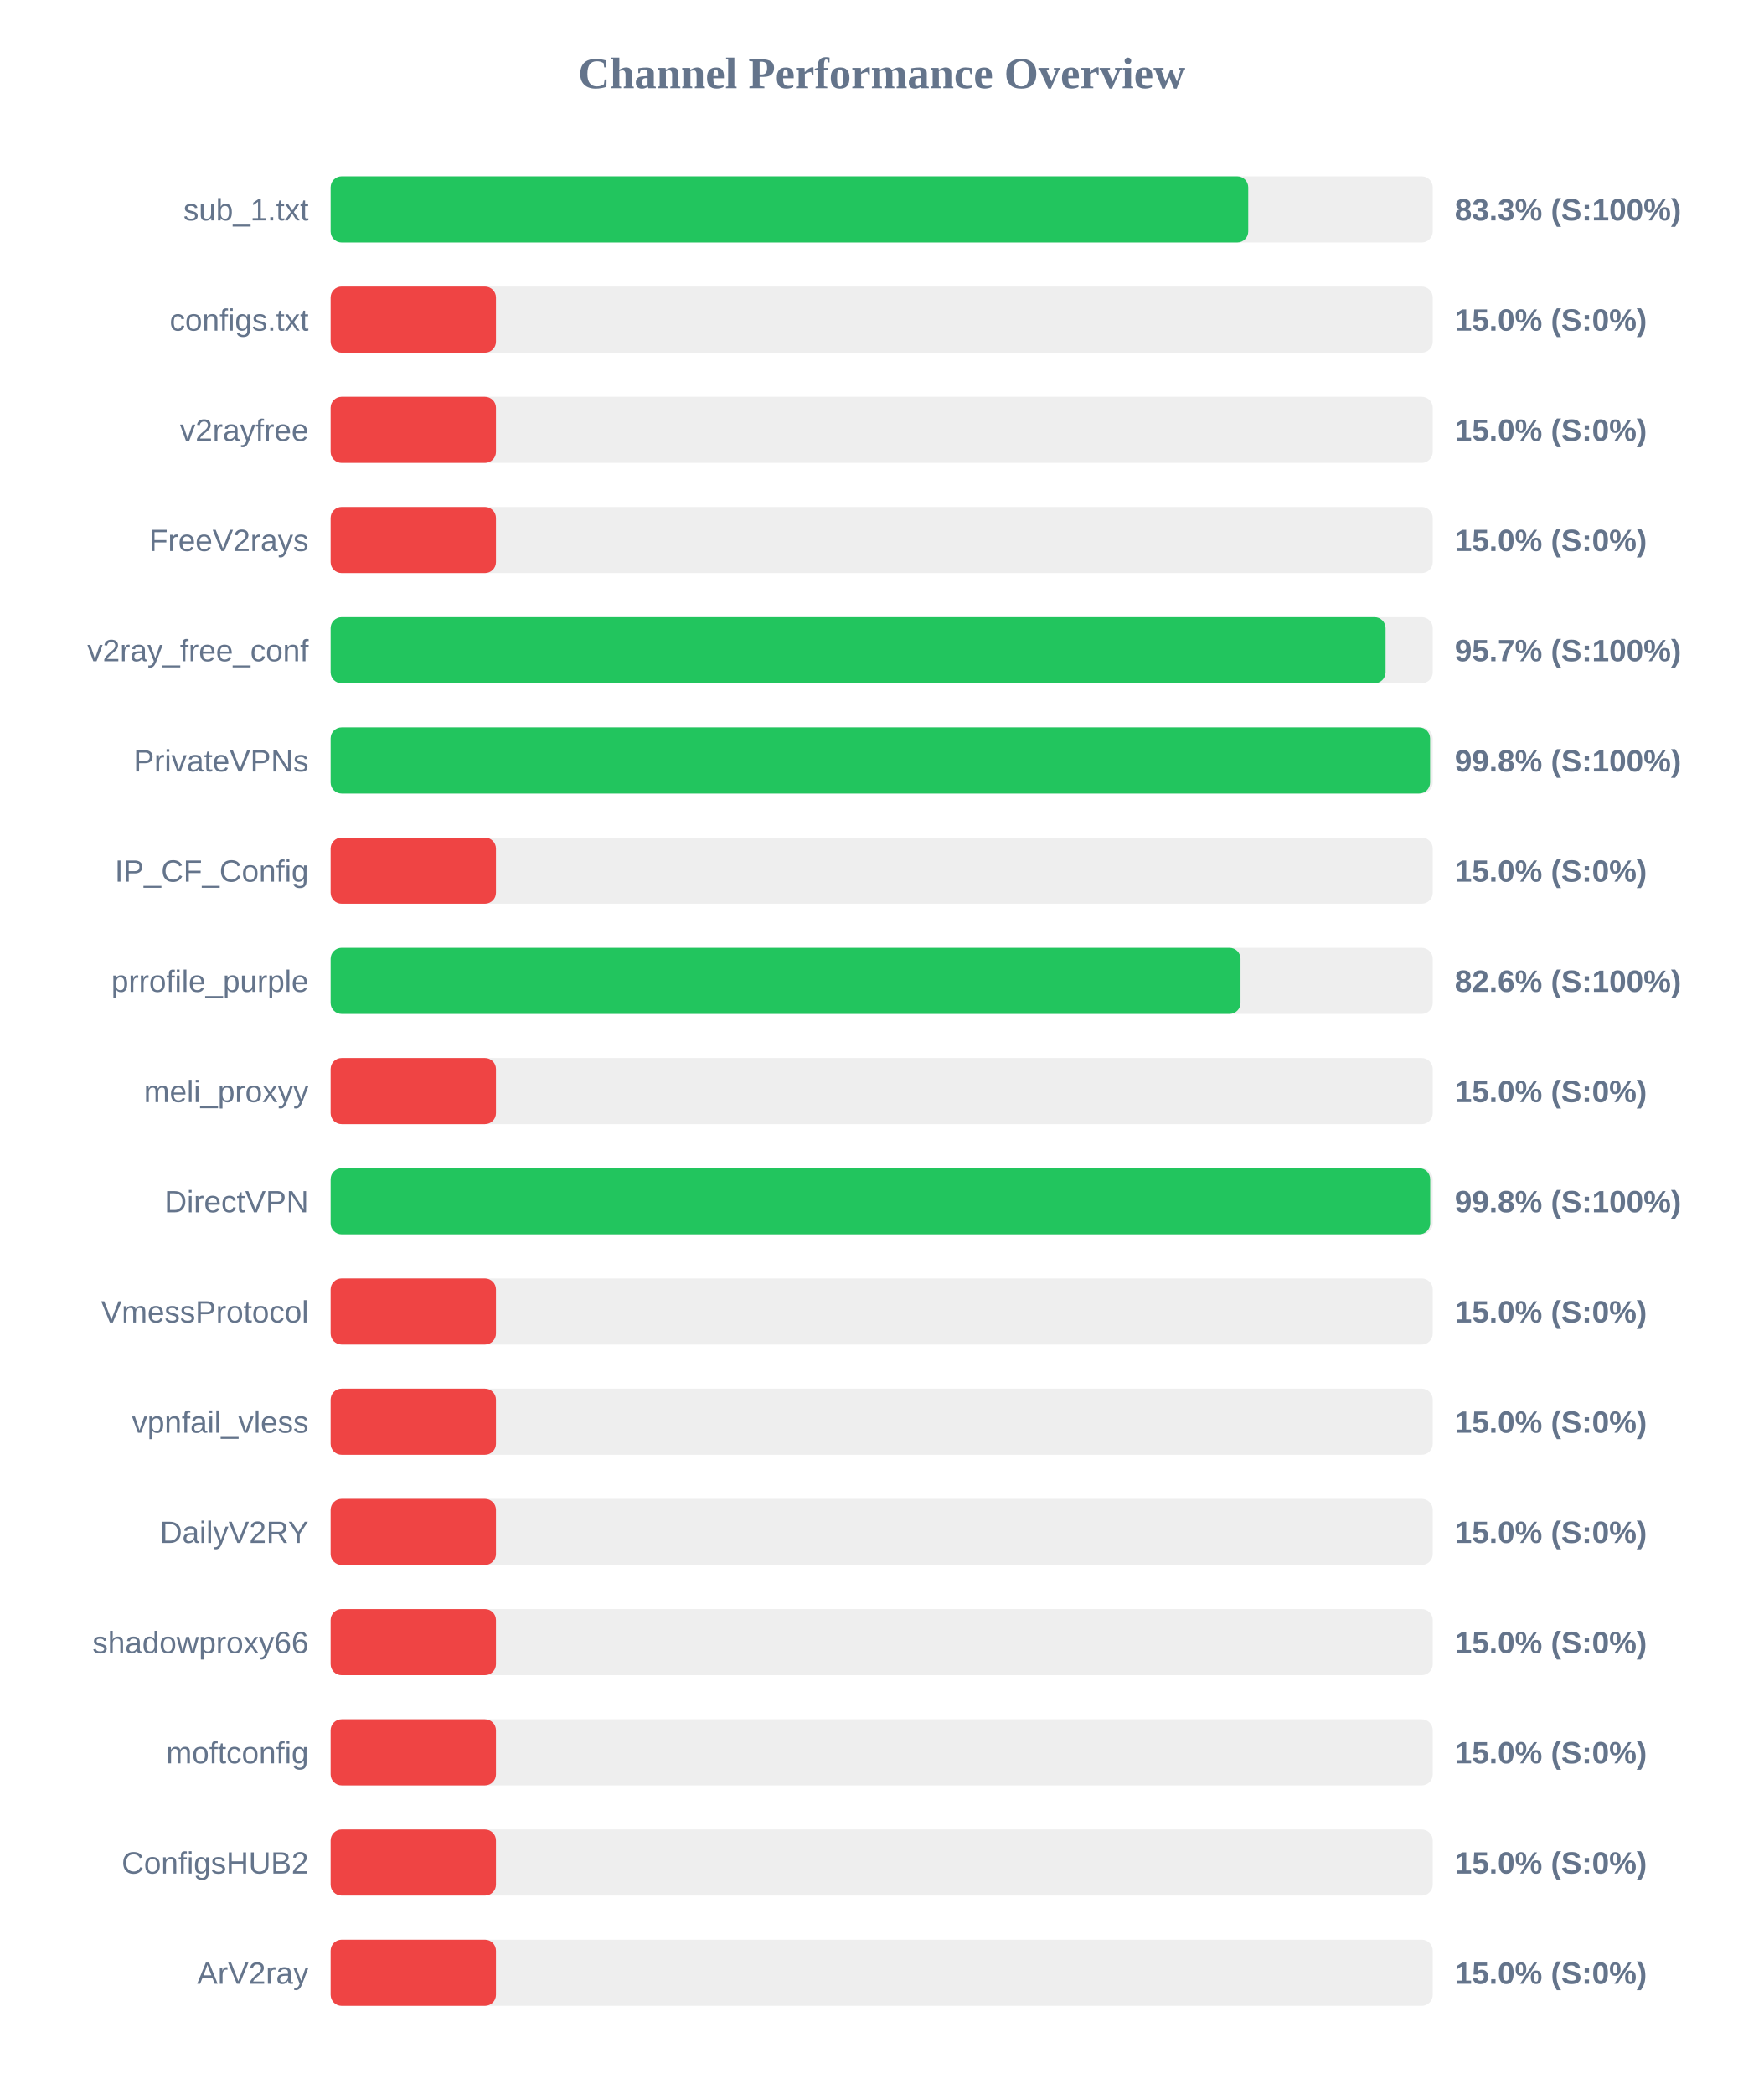
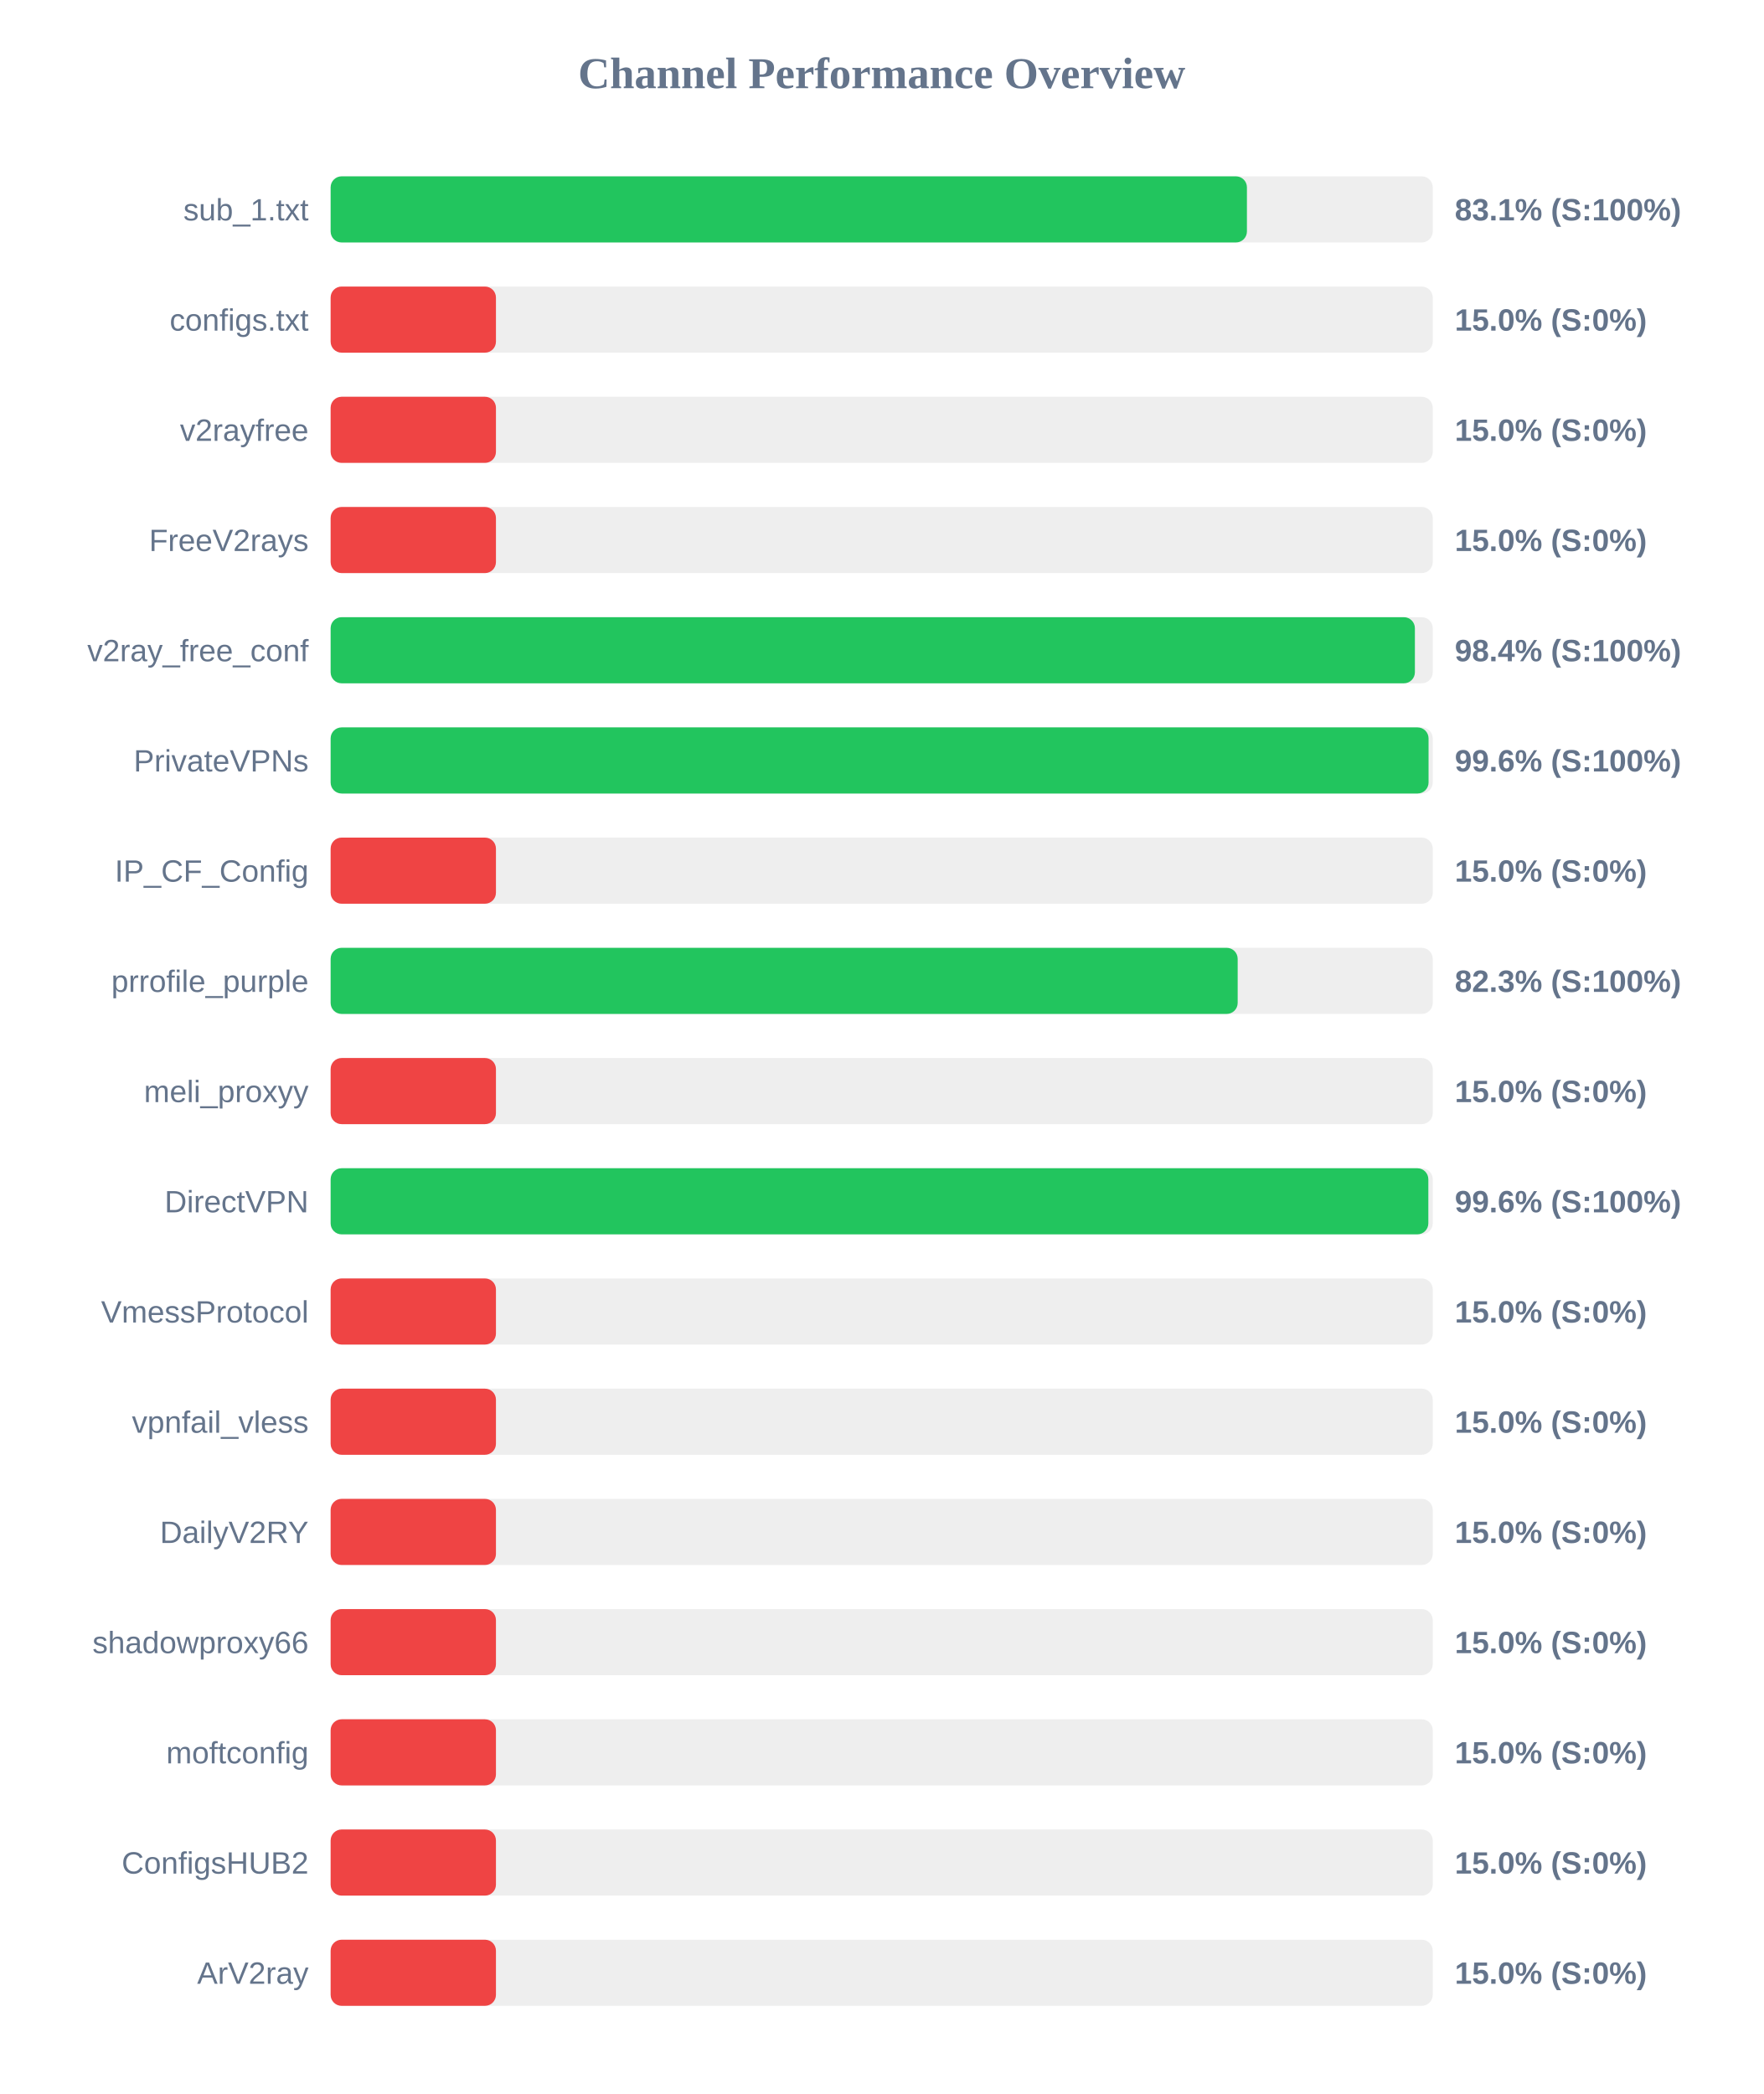
<svg xmlns="http://www.w3.org/2000/svg" width="800" height="950" version="1.1">
  <style>
        .row { font: 14px Arial; fill: #64748b; }
        .score { font: bold 14px Arial; fill: #64748b; }
    </style>
  <text x="400" y="40" text-anchor="middle" font-size="20px" font-weight="bold" fill="#64748b">Channel Performance Overview</text>
  <rect x="150" y="80" width="500" height="30" fill="#eee" rx="5" />
-   <rect x="150" y="80" width="416.3" height="30" fill="#22c55e" rx="5" />
+   <rect x="150" y="80" width="415.7" height="30" fill="#22c55e" rx="5" />
  <text x="140" y="100" text-anchor="end" class="row">sub_1.txt</text>
-   <text x="660" y="100" text-anchor="start" class="score">83.3% (S:100%)</text>
+   <text x="660" y="100" text-anchor="start" class="score">83.1% (S:100%)</text>
  <rect x="150" y="130" width="500" height="30" fill="#eee" rx="5" />
  <rect x="150" y="130" width="75.0" height="30" fill="#ef4444" rx="5" />
  <text x="140" y="150" text-anchor="end" class="row">configs.txt</text>
  <text x="660" y="150" text-anchor="start" class="score">15.0% (S:0%)</text>
  <rect x="150" y="180" width="500" height="30" fill="#eee" rx="5" />
  <rect x="150" y="180" width="75.0" height="30" fill="#ef4444" rx="5" />
  <text x="140" y="200" text-anchor="end" class="row">v2rayfree</text>
  <text x="660" y="200" text-anchor="start" class="score">15.0% (S:0%)</text>
  <rect x="150" y="230" width="500" height="30" fill="#eee" rx="5" />
  <rect x="150" y="230" width="75.0" height="30" fill="#ef4444" rx="5" />
  <text x="140" y="250" text-anchor="end" class="row">FreeV2rays</text>
  <text x="660" y="250" text-anchor="start" class="score">15.0% (S:0%)</text>
  <rect x="150" y="280" width="500" height="30" fill="#eee" rx="5" />
-   <rect x="150" y="280" width="478.6" height="30" fill="#22c55e" rx="5" />
+   <rect x="150" y="280" width="491.9" height="30" fill="#22c55e" rx="5" />
  <text x="140" y="300" text-anchor="end" class="row">v2ray_free_conf</text>
-   <text x="660" y="300" text-anchor="start" class="score">95.7% (S:100%)</text>
+   <text x="660" y="300" text-anchor="start" class="score">98.4% (S:100%)</text>
  <rect x="150" y="330" width="500" height="30" fill="#eee" rx="5" />
-   <rect x="150" y="330" width="498.8" height="30" fill="#22c55e" rx="5" />
+   <rect x="150" y="330" width="498.1" height="30" fill="#22c55e" rx="5" />
  <text x="140" y="350" text-anchor="end" class="row">PrivateVPNs</text>
-   <text x="660" y="350" text-anchor="start" class="score">99.8% (S:100%)</text>
+   <text x="660" y="350" text-anchor="start" class="score">99.6% (S:100%)</text>
  <rect x="150" y="380" width="500" height="30" fill="#eee" rx="5" />
  <rect x="150" y="380" width="75.0" height="30" fill="#ef4444" rx="5" />
  <text x="140" y="400" text-anchor="end" class="row">IP_CF_Config</text>
  <text x="660" y="400" text-anchor="start" class="score">15.0% (S:0%)</text>
  <rect x="150" y="430" width="500" height="30" fill="#eee" rx="5" />
-   <rect x="150" y="430" width="412.8" height="30" fill="#22c55e" rx="5" />
+   <rect x="150" y="430" width="411.5" height="30" fill="#22c55e" rx="5" />
  <text x="140" y="450" text-anchor="end" class="row">prrofile_purple</text>
-   <text x="660" y="450" text-anchor="start" class="score">82.6% (S:100%)</text>
+   <text x="660" y="450" text-anchor="start" class="score">82.3% (S:100%)</text>
  <rect x="150" y="480" width="500" height="30" fill="#eee" rx="5" />
  <rect x="150" y="480" width="75.0" height="30" fill="#ef4444" rx="5" />
  <text x="140" y="500" text-anchor="end" class="row">meli_proxyy</text>
  <text x="660" y="500" text-anchor="start" class="score">15.0% (S:0%)</text>
  <rect x="150" y="530" width="500" height="30" fill="#eee" rx="5" />
-   <rect x="150" y="530" width="498.85" height="30" fill="#22c55e" rx="5" />
+   <rect x="150" y="530" width="498.0" height="30" fill="#22c55e" rx="5" />
  <text x="140" y="550" text-anchor="end" class="row">DirectVPN</text>
-   <text x="660" y="550" text-anchor="start" class="score">99.8% (S:100%)</text>
+   <text x="660" y="550" text-anchor="start" class="score">99.6% (S:100%)</text>
  <rect x="150" y="580" width="500" height="30" fill="#eee" rx="5" />
  <rect x="150" y="580" width="75.0" height="30" fill="#ef4444" rx="5" />
  <text x="140" y="600" text-anchor="end" class="row">VmessProtocol</text>
  <text x="660" y="600" text-anchor="start" class="score">15.0% (S:0%)</text>
  <rect x="150" y="630" width="500" height="30" fill="#eee" rx="5" />
  <rect x="150" y="630" width="75.0" height="30" fill="#ef4444" rx="5" />
  <text x="140" y="650" text-anchor="end" class="row">vpnfail_vless</text>
  <text x="660" y="650" text-anchor="start" class="score">15.0% (S:0%)</text>
  <rect x="150" y="680" width="500" height="30" fill="#eee" rx="5" />
  <rect x="150" y="680" width="75.0" height="30" fill="#ef4444" rx="5" />
  <text x="140" y="700" text-anchor="end" class="row">DailyV2RY</text>
  <text x="660" y="700" text-anchor="start" class="score">15.0% (S:0%)</text>
  <rect x="150" y="730" width="500" height="30" fill="#eee" rx="5" />
  <rect x="150" y="730" width="75.0" height="30" fill="#ef4444" rx="5" />
  <text x="140" y="750" text-anchor="end" class="row">shadowproxy66</text>
  <text x="660" y="750" text-anchor="start" class="score">15.0% (S:0%)</text>
  <rect x="150" y="780" width="500" height="30" fill="#eee" rx="5" />
  <rect x="150" y="780" width="75.0" height="30" fill="#ef4444" rx="5" />
  <text x="140" y="800" text-anchor="end" class="row">moftconfig</text>
  <text x="660" y="800" text-anchor="start" class="score">15.0% (S:0%)</text>
  <rect x="150" y="830" width="500" height="30" fill="#eee" rx="5" />
  <rect x="150" y="830" width="75.0" height="30" fill="#ef4444" rx="5" />
  <text x="140" y="850" text-anchor="end" class="row">ConfigsHUB2</text>
  <text x="660" y="850" text-anchor="start" class="score">15.0% (S:0%)</text>
  <rect x="150" y="880" width="500" height="30" fill="#eee" rx="5" />
  <rect x="150" y="880" width="75.0" height="30" fill="#ef4444" rx="5" />
  <text x="140" y="900" text-anchor="end" class="row">ArV2ray</text>
  <text x="660" y="900" text-anchor="start" class="score">15.0% (S:0%)</text>
</svg>
